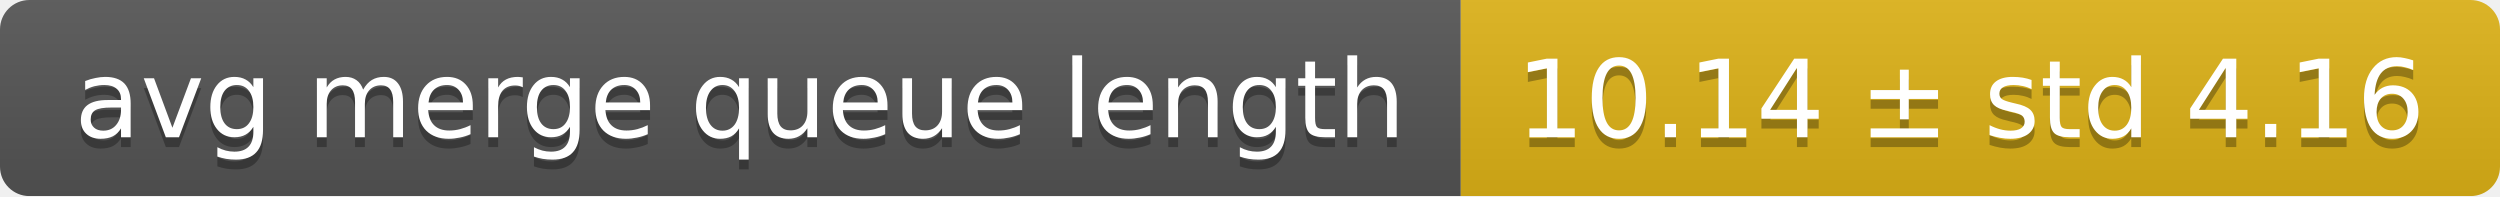
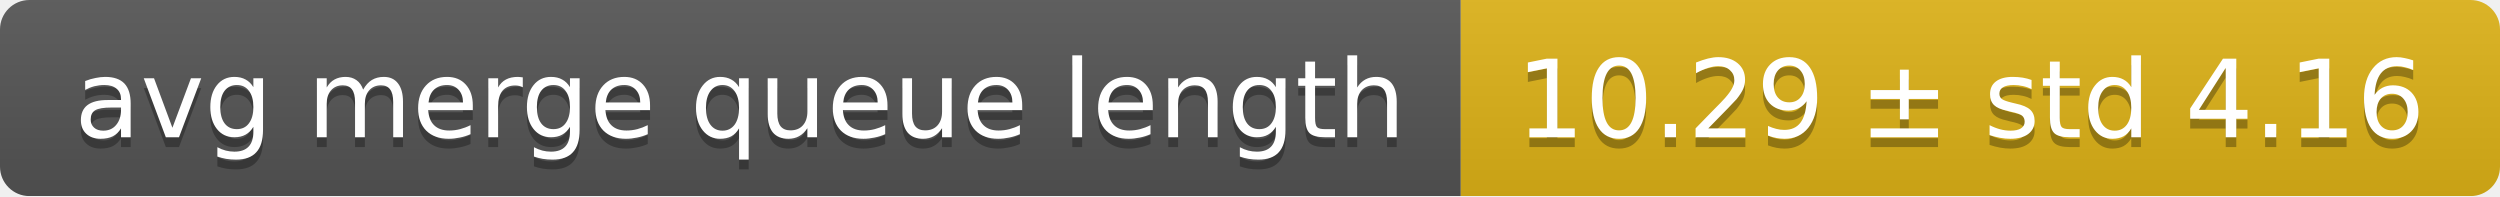
<svg xmlns="http://www.w3.org/2000/svg" width="255" height="20">
  <linearGradient id="smooth" x2="0" y2="100%">
    <stop offset="0" stop-color="#bbb" stop-opacity=".1" />
    <stop offset="1" stop-opacity=".1" />
  </linearGradient>
  <mask id="round">
    <rect width="255" height="20" rx="3" fill="#fff" />
  </mask>
  <g mask="url(#round)">
    <rect width="149" height="20" fill="#555" />
    <rect x="149" width="106" height="20" fill="#dfb317" />
    <rect width="255" height="20" fill="url(#smooth)" />
  </g>
  <g fill="#fff" text-anchor="middle" font-family="DejaVu Sans,Verdana,Geneva,sans-serif" font-size="11">
    <text x="75.5" y="15" fill="#010101" fill-opacity=".3">avg merge queue length</text>
    <text x="75.5" y="14">avg merge queue length</text>
-     <text x="201" y="15" fill="#010101" fill-opacity=".3">10.14 ± std 4.16</text>
-     <text x="201" y="14">10.14 ± std 4.16</text>
+     <text x="201" y="15" fill="#010101" fill-opacity=".3">10.29 ± std 4.16</text>
+     <text x="201" y="14">10.29 ± std 4.16</text>
  </g>
</svg>
